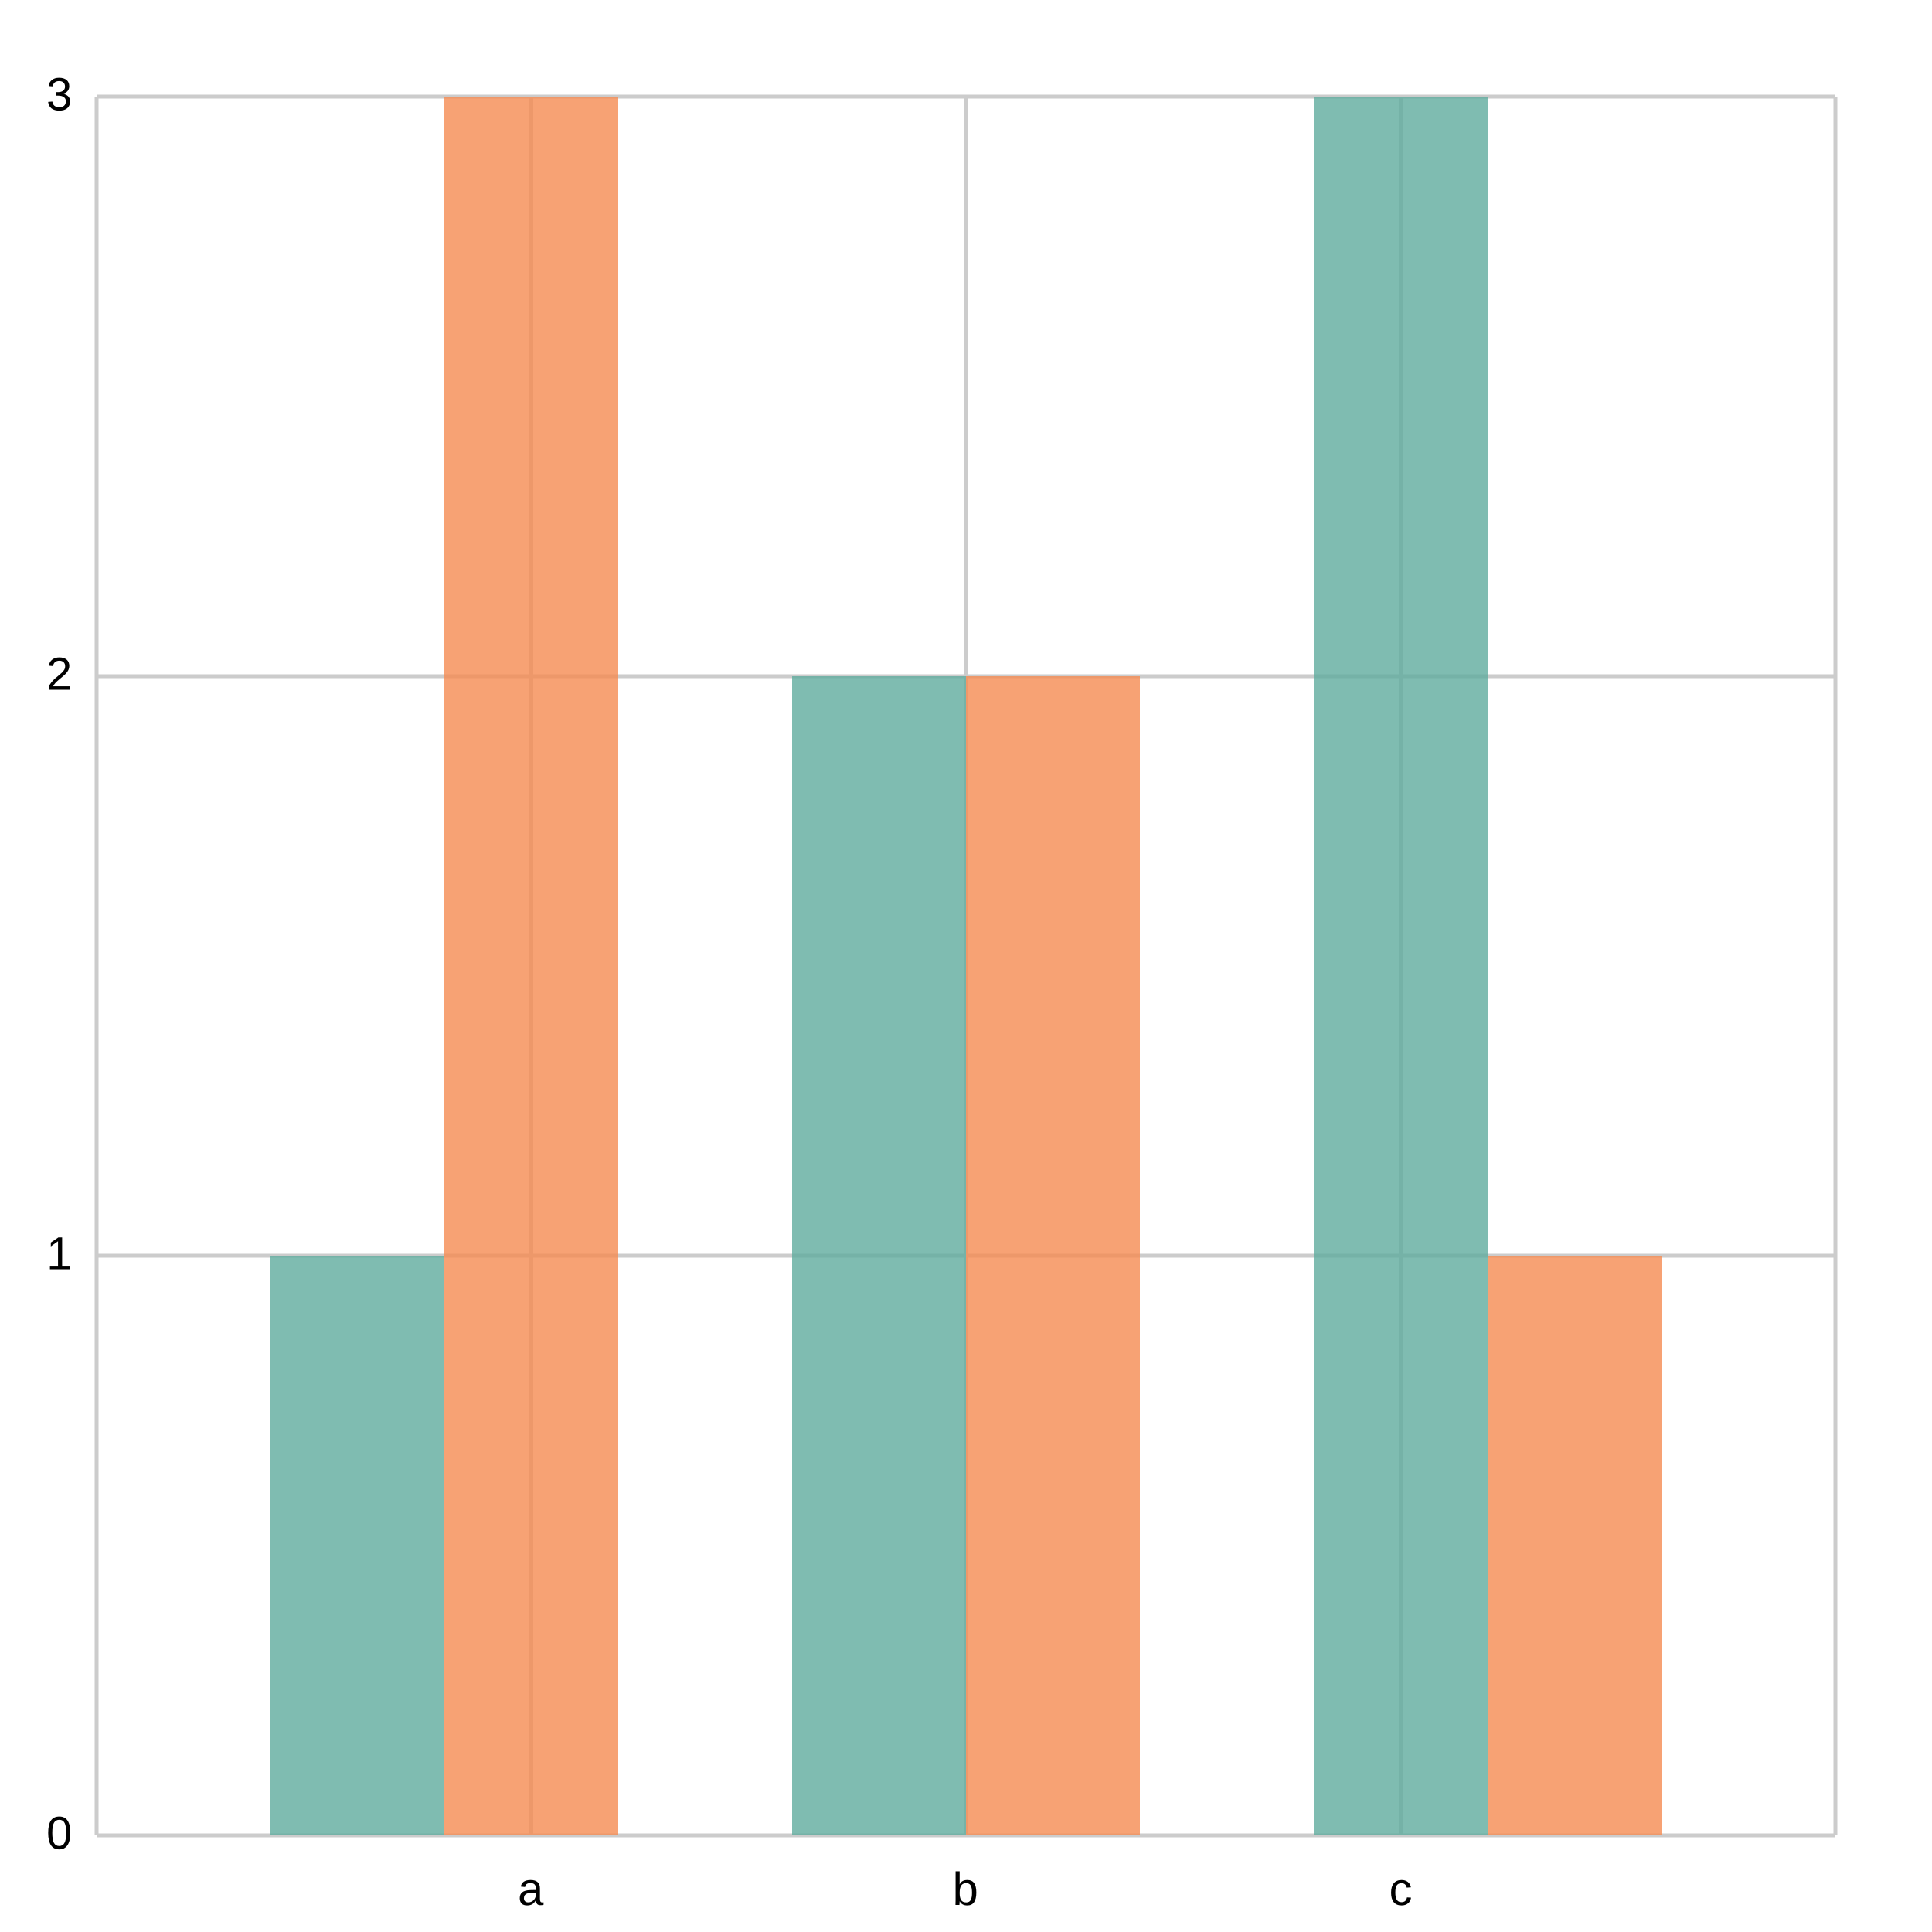
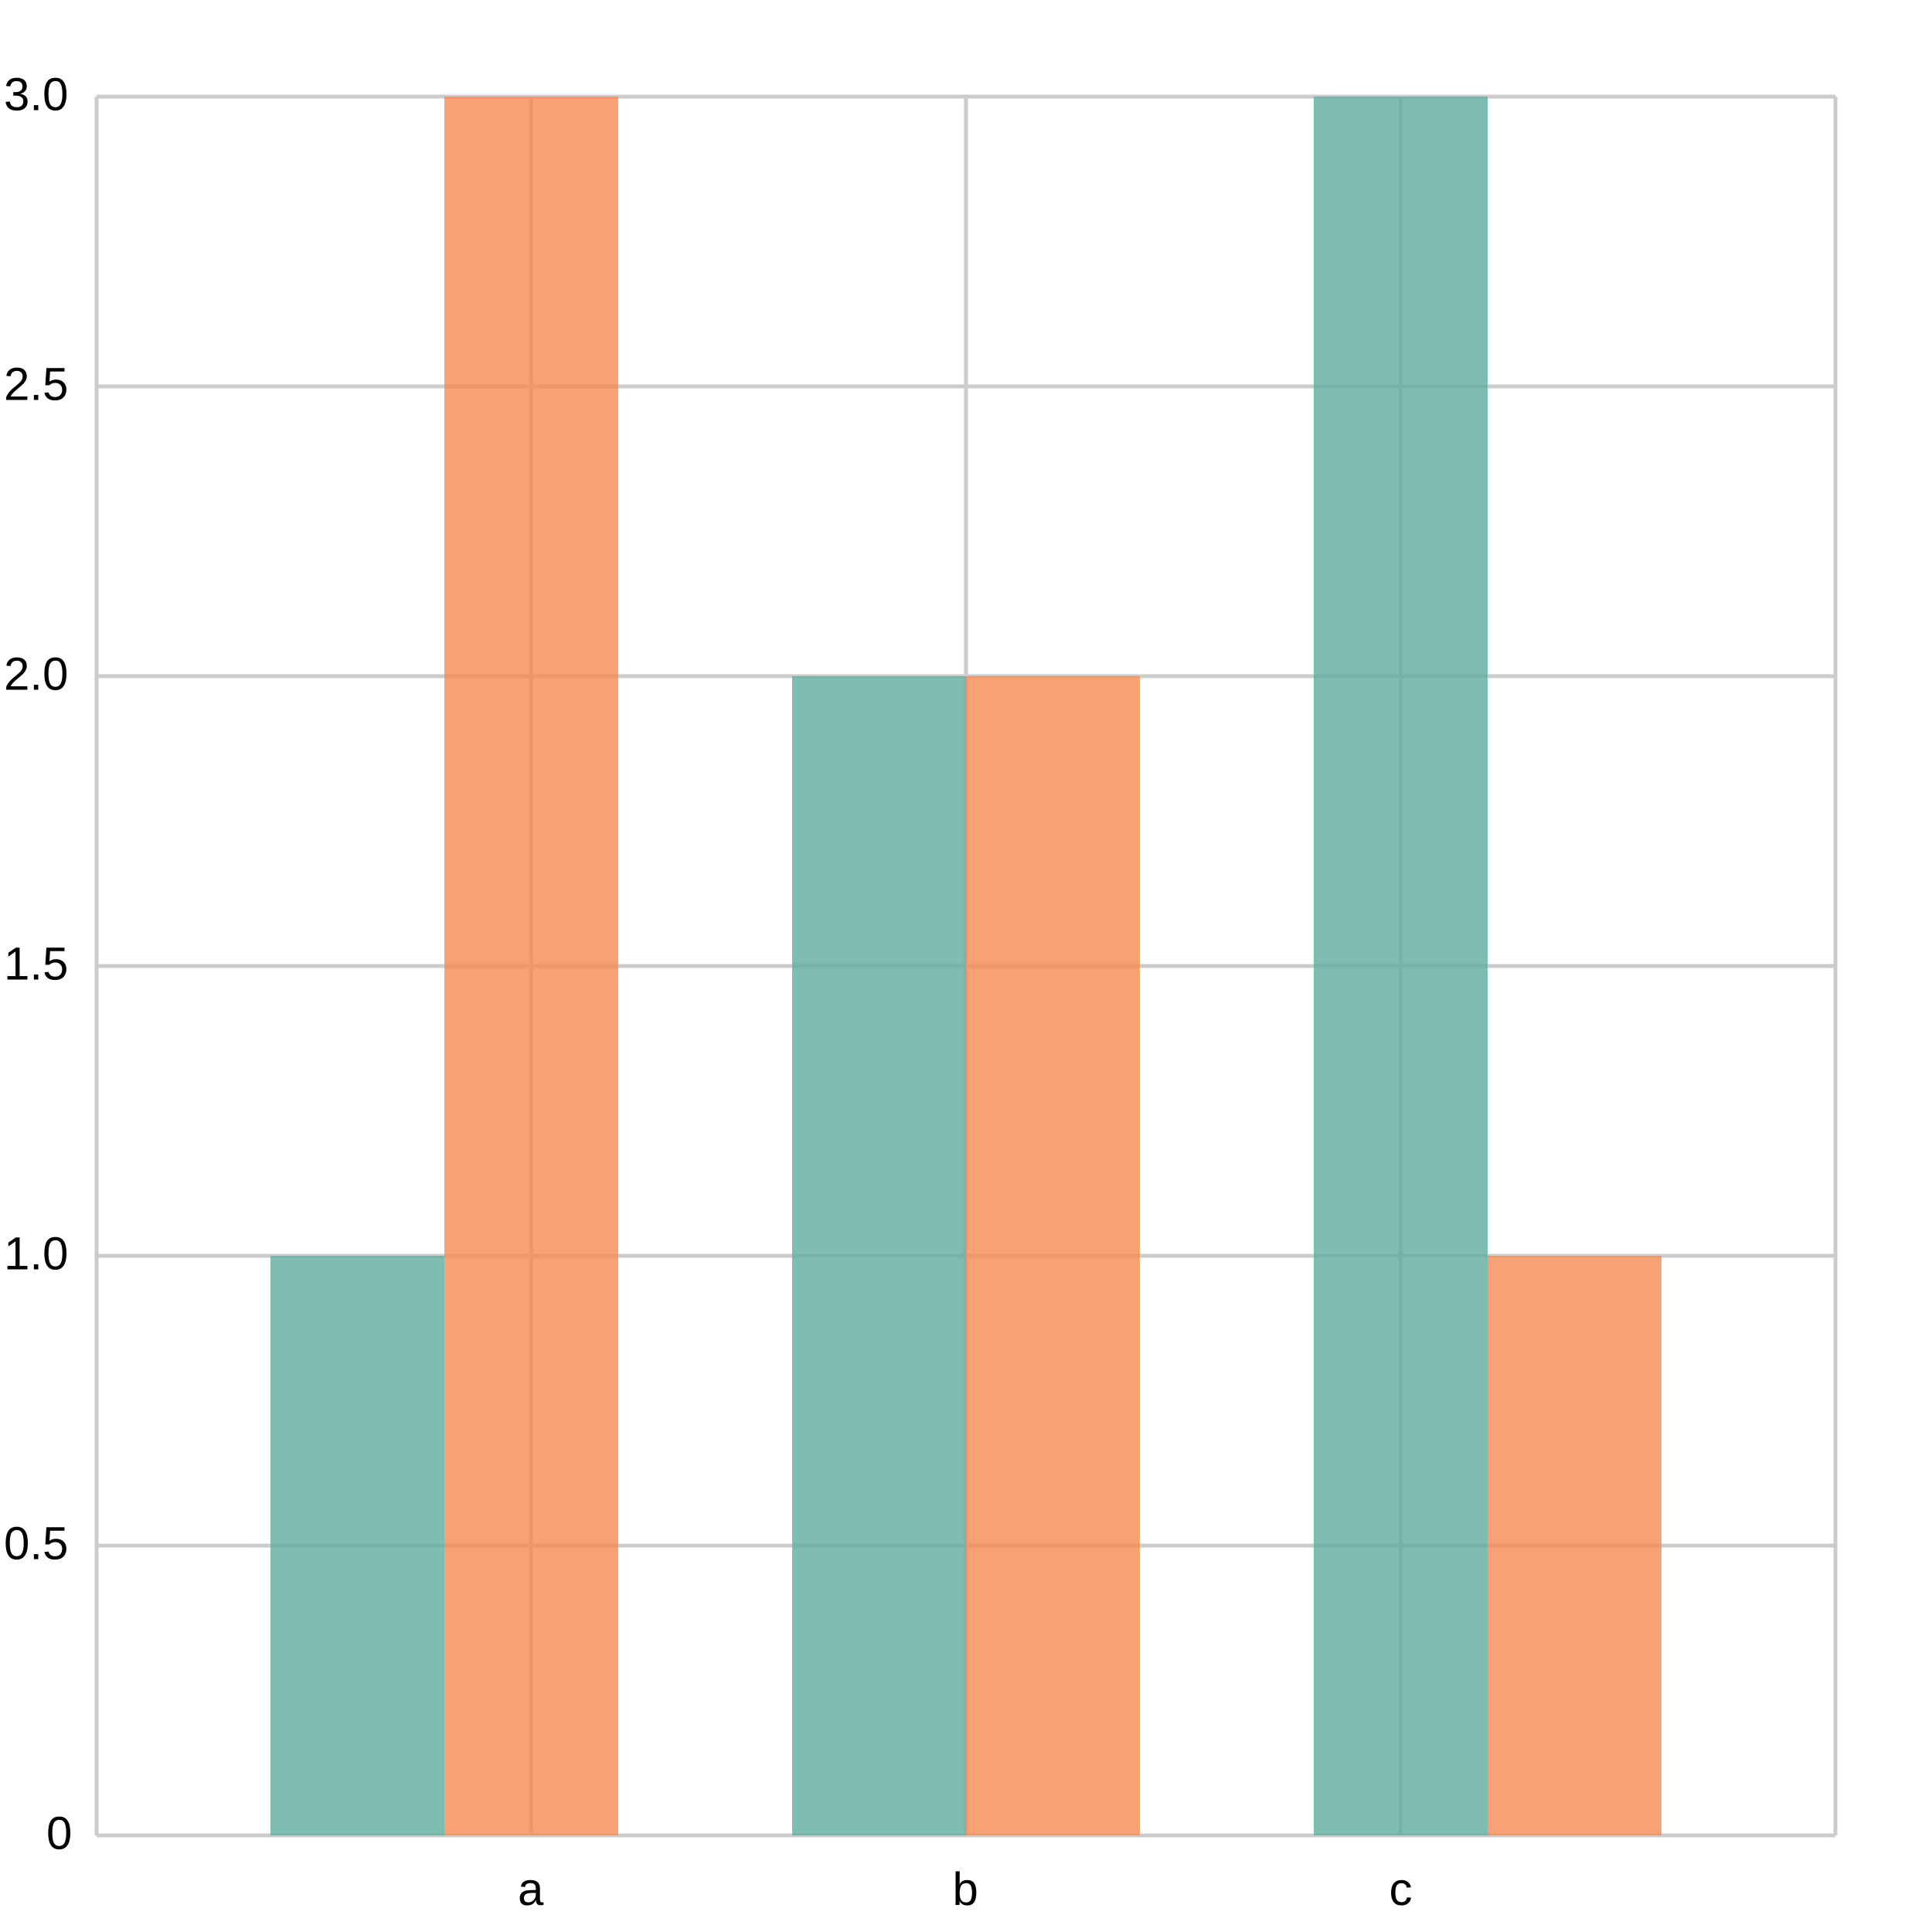
<svg xmlns="http://www.w3.org/2000/svg" width="500" height="500" viewBox="0 0 500 500">
  <path fill="white" d="M0 0 h500 v500 h-500 v-500Z" />
  <g>
-     <path stroke="#CCCCCC" stroke-dasharray="None" d="M0 0.0 h450.0 M0 150.0 h450.0 M0 300.0 h450.0 M0 450.0 h450.0" transform="translate(25.0, 25.0)" />
+     <path stroke="#CCCCCC" stroke-dasharray="None" d="M0 450.0 h450.0 M0 375.0 h450.0 M0 300.0 h450.0 M0 225.0 h450.0 M0 150.0 h450.0 M0 75.0 h450.0 M0 0.0 h450.0" transform="translate(25.0, 25.0)" />
    <g font-size="12" font-family="Arial" transform="translate(19.0, 25.0)">
-       <text x="0" y="0.0" transform="translate(-7, 3.5)">3</text>
-       <text x="0" y="150.0" transform="translate(-7, 3.5)">2</text>
-       <text x="0" y="300.0" transform="translate(-7, 3.5)">1</text>
      <text x="0" y="450.0" transform="translate(-7, 3.5)">0</text>
+       <text x="0" y="375.0" transform="translate(-18, 3.5)">0.5</text>
+       <text x="0" y="300.0" transform="translate(-18, 3.5)">1.0</text>
+       <text x="0" y="225.0" transform="translate(-18, 3.5)">1.5</text>
+       <text x="0" y="150.0" transform="translate(-18, 3.5)">2.0</text>
+       <text x="0" y="75.0" transform="translate(-18, 3.5)">2.5</text>
+       <text x="0" y="0.0" transform="translate(-18, 3.5)">3.0</text>
    </g>
  </g>
  <g>
    <path stroke="#CCCCCC" stroke-dasharray="None" d="M0.0 0 v450.0 M112.5 0 v450.0 M225.0 0 v450.0 M337.5 0 v450.0 M450.0 0 v450.0" transform="translate(25.0, 25.0)" />
    <g font-size="12" font-family="Arial" transform="translate(25.0, 43.0)">
      <text x="0.0" y="450.0" transform="translate(-2.0, 0)"> </text>
      <text x="112.5" y="450.0" transform="translate(-3.5, 0)">a</text>
      <text x="225.0" y="450.0" transform="translate(-3.5, 0)">b</text>
      <text x="337.5" y="450.0" transform="translate(-3.0, 0)">c</text>
      <text x="450.0" y="450.0" transform="translate(-2.0, 0)"> </text>
    </g>
  </g>
  <g opacity="0.8" transform="translate(-25.0, -25.0) rotate(180, 250.0, 250.0) scale(-1, 1) translate(-450.0, 0) translate(-45.0, 0)">
    <path d="M90.0 0 h45.0 v150.0 h-45.0 v-150.0Z M225.0 0 h45.0 v300.0 h-45.0 v-300.0Z M360.0 0 h45.0 v450.0 h-45.0 v-450.0Z" fill="#5fab9e" />
    <path d="M135.0 0 h45.0 v450.0 h-45.0 v-450.0Z M270.0 0 h45.0 v300.0 h-45.0 v-300.0Z M405.0 0 h45.0 v150.0 h-45.0 v-150.0Z" fill="#f58b51" />
  </g>
</svg>
